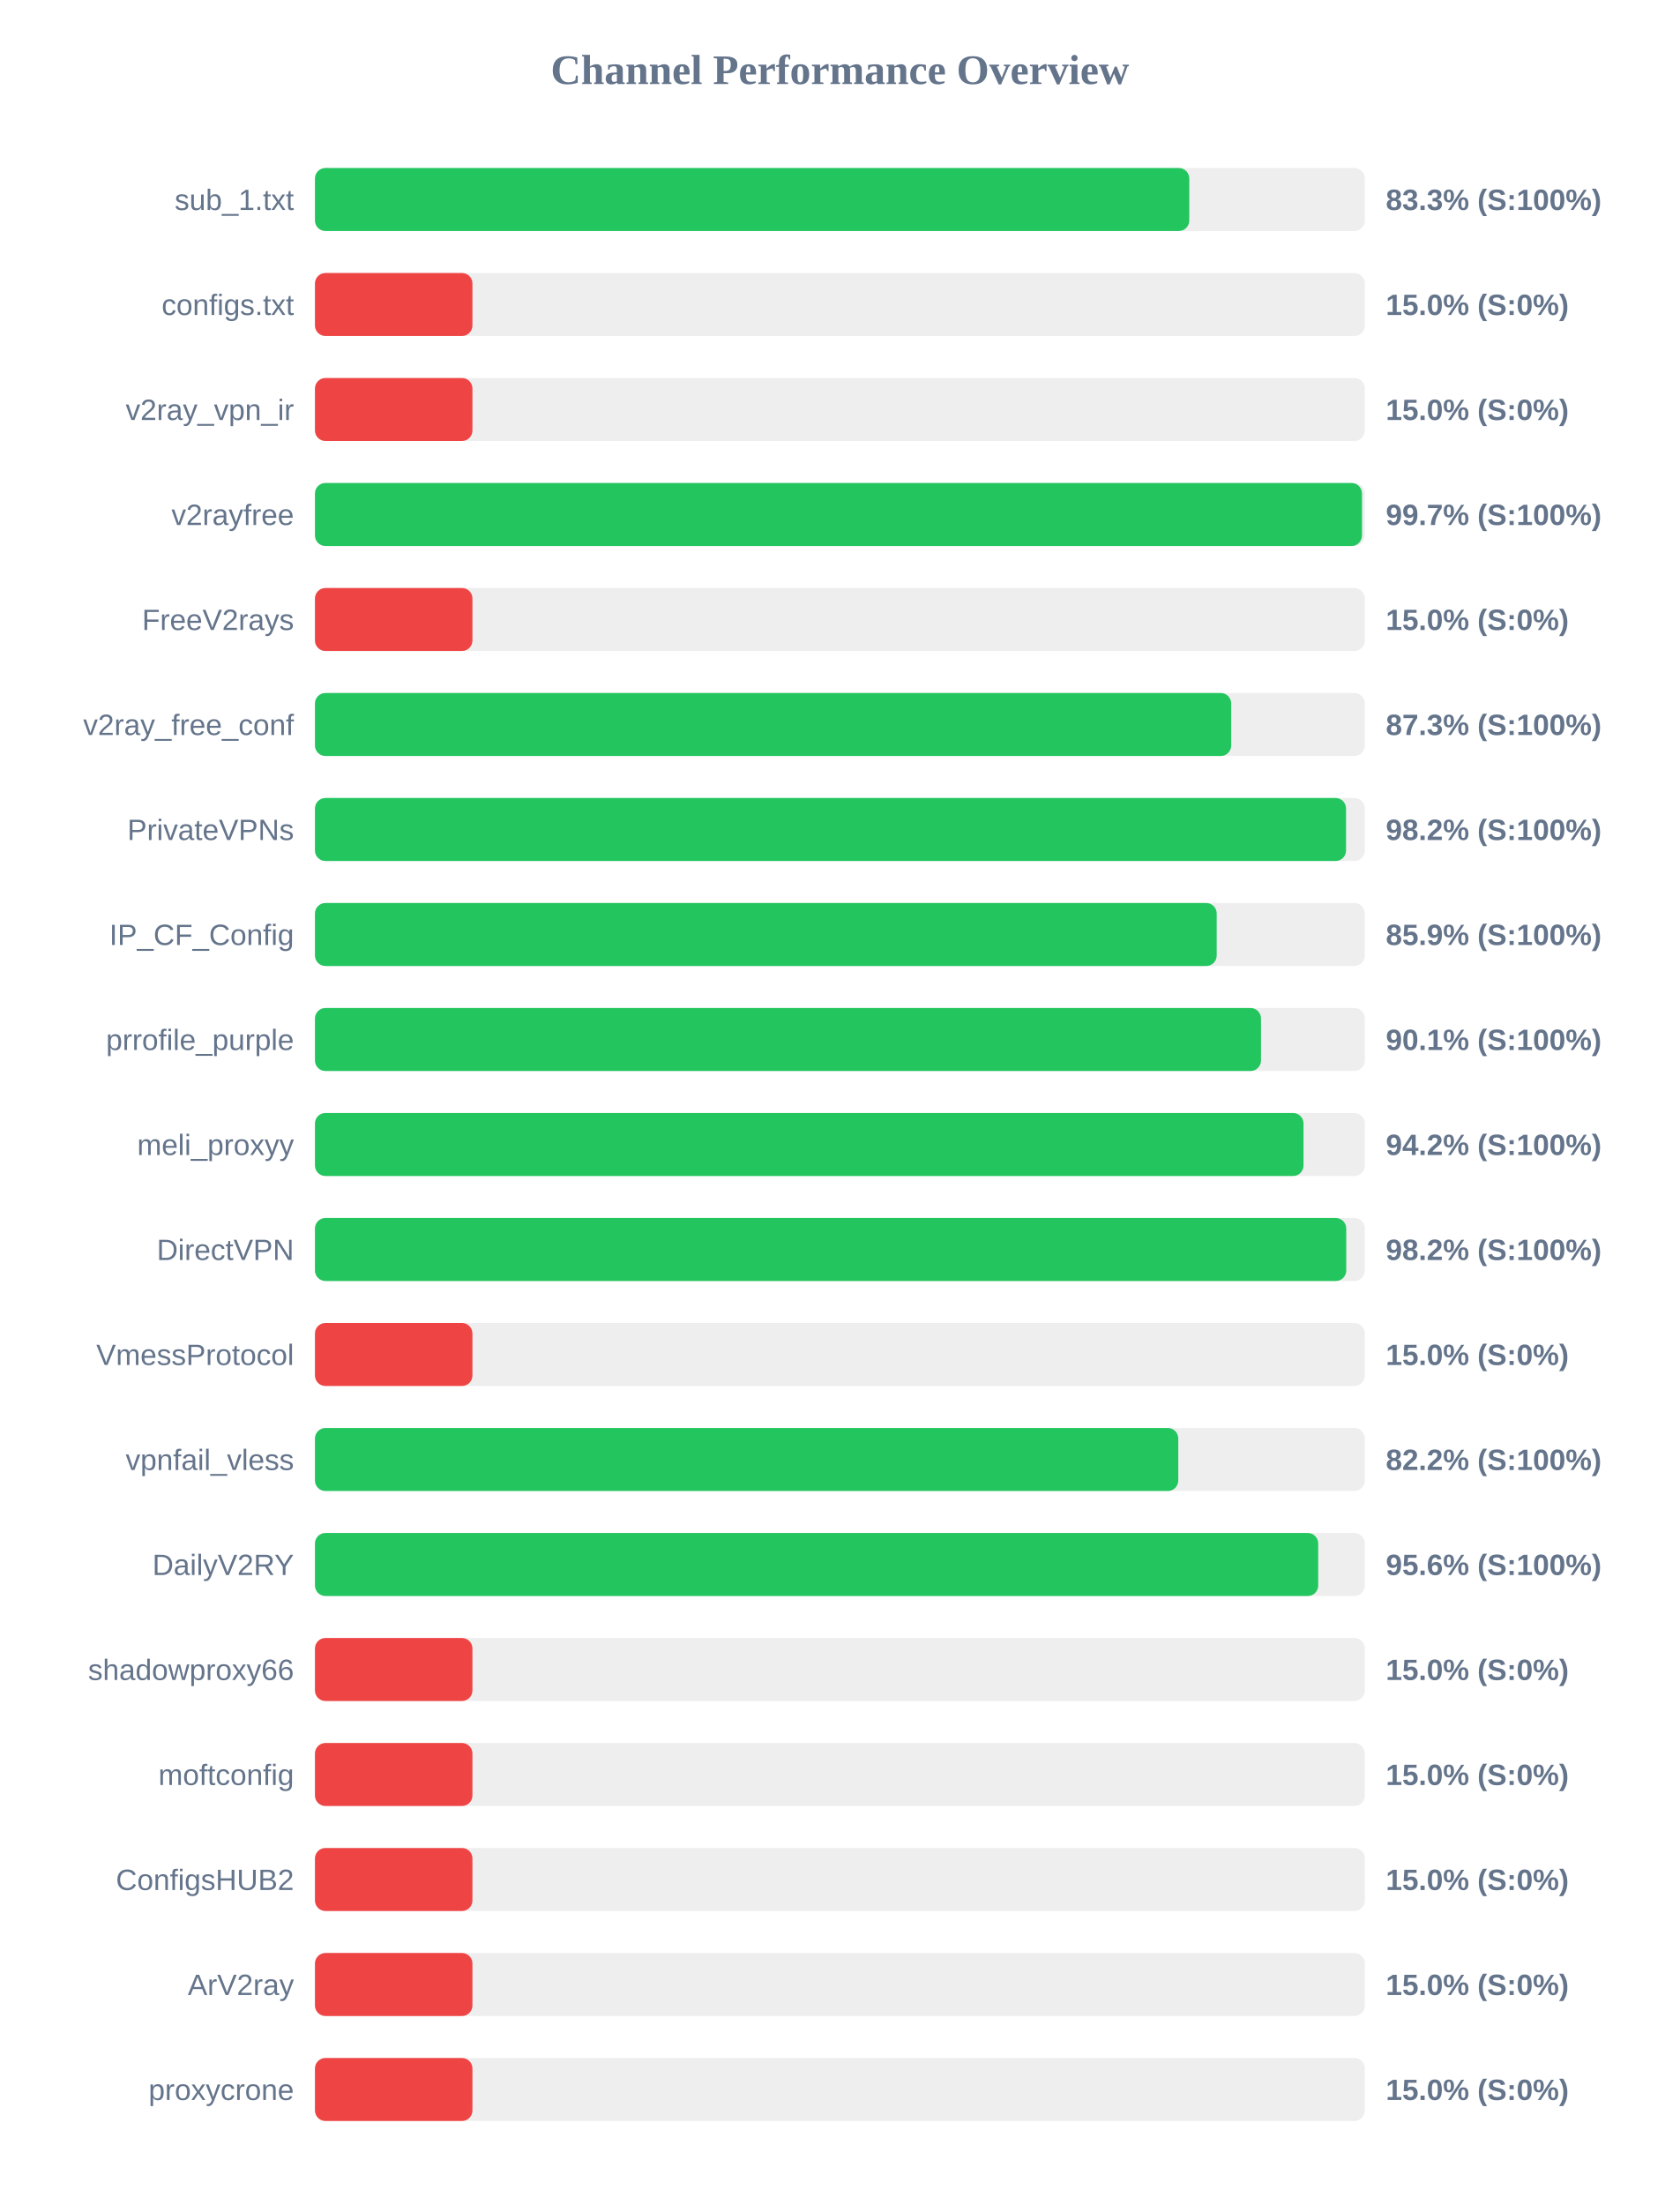
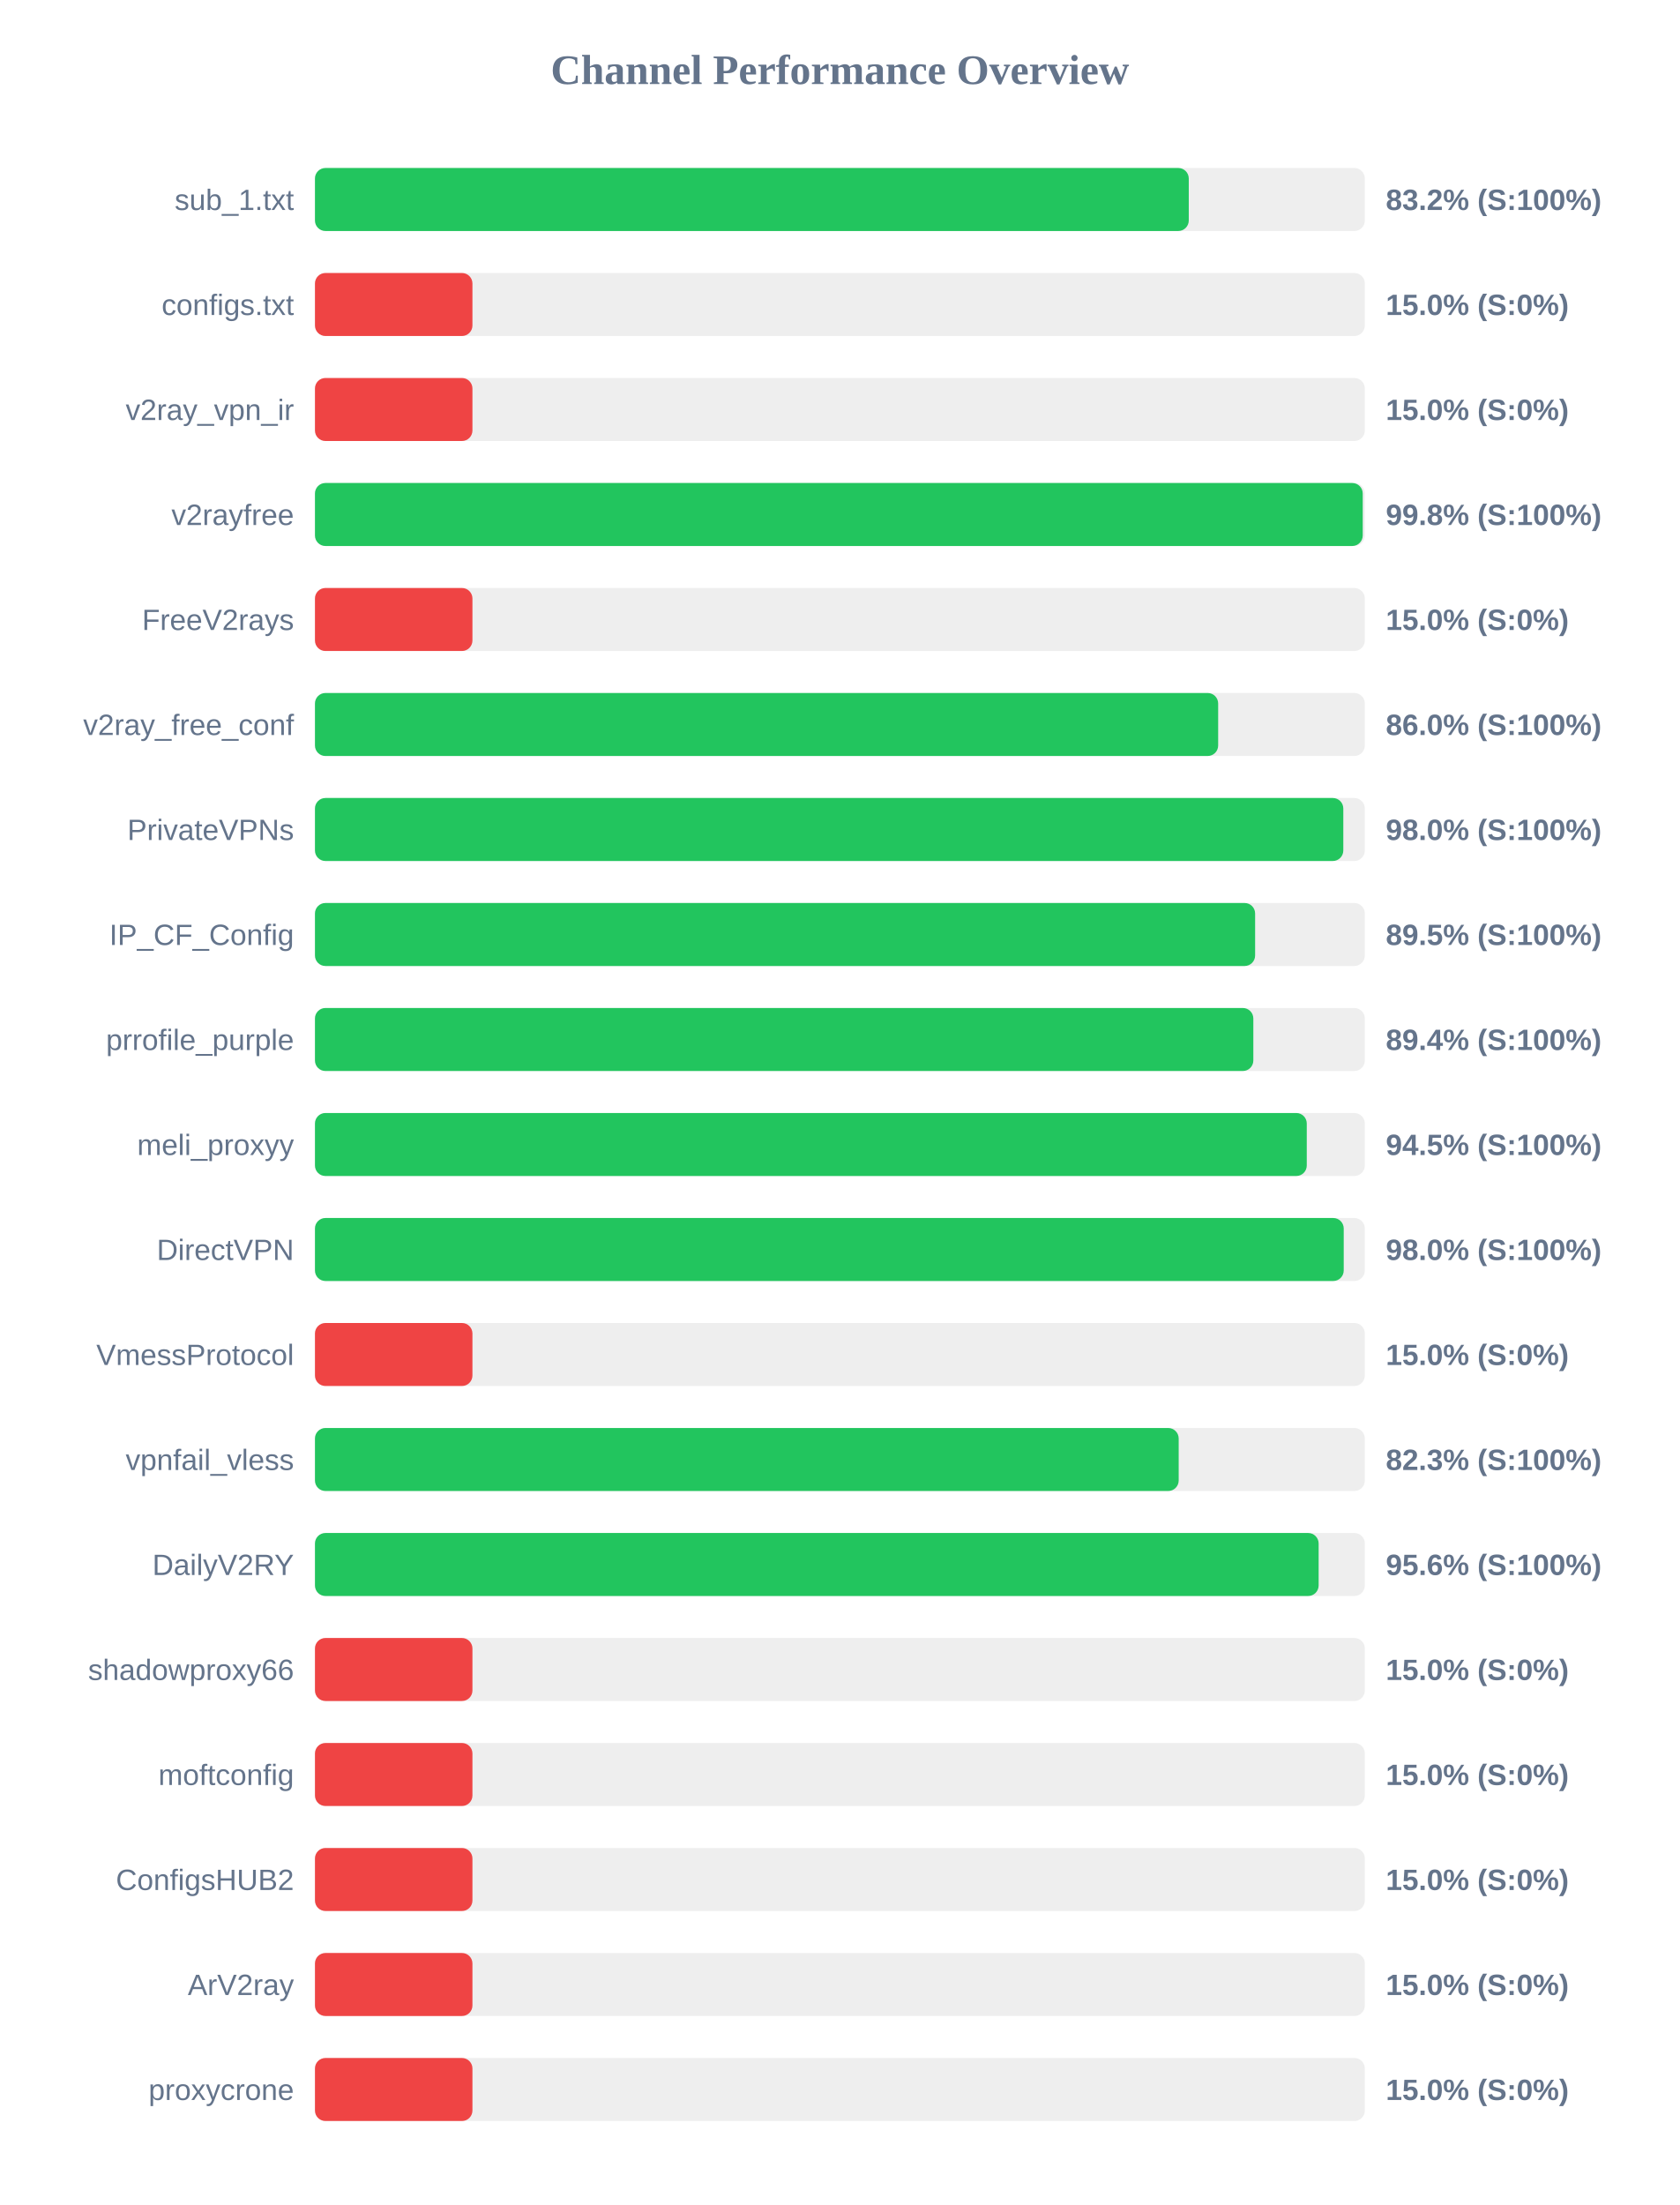
<svg xmlns="http://www.w3.org/2000/svg" width="800" height="1050" version="1.1">
  <style>
        .row { font: 14px Arial; fill: #64748b; }
        .score { font: bold 14px Arial; fill: #64748b; }
    </style>
  <text x="400" y="40" text-anchor="middle" font-size="20px" font-weight="bold" fill="#64748b">Channel Performance Overview</text>
  <rect x="150" y="80" width="500" height="30" fill="#eee" rx="5" />
-   <rect x="150" y="80" width="416.4" height="30" fill="#22c55e" rx="5" />
+   <rect x="150" y="80" width="416.15" height="30" fill="#22c55e" rx="5" />
  <text x="140" y="100" text-anchor="end" class="row">sub_1.txt</text>
-   <text x="660" y="100" text-anchor="start" class="score">83.3% (S:100%)</text>
+   <text x="660" y="100" text-anchor="start" class="score">83.2% (S:100%)</text>
  <rect x="150" y="130" width="500" height="30" fill="#eee" rx="5" />
  <rect x="150" y="130" width="75.0" height="30" fill="#ef4444" rx="5" />
  <text x="140" y="150" text-anchor="end" class="row">configs.txt</text>
  <text x="660" y="150" text-anchor="start" class="score">15.0% (S:0%)</text>
  <rect x="150" y="180" width="500" height="30" fill="#eee" rx="5" />
  <rect x="150" y="180" width="75.0" height="30" fill="#ef4444" rx="5" />
  <text x="140" y="200" text-anchor="end" class="row">v2ray_vpn_ir</text>
  <text x="660" y="200" text-anchor="start" class="score">15.0% (S:0%)</text>
  <rect x="150" y="230" width="500" height="30" fill="#eee" rx="5" />
-   <rect x="150" y="230" width="498.65" height="30" fill="#22c55e" rx="5" />
+   <rect x="150" y="230" width="499.0" height="30" fill="#22c55e" rx="5" />
  <text x="140" y="250" text-anchor="end" class="row">v2rayfree</text>
-   <text x="660" y="250" text-anchor="start" class="score">99.7% (S:100%)</text>
+   <text x="660" y="250" text-anchor="start" class="score">99.8% (S:100%)</text>
  <rect x="150" y="280" width="500" height="30" fill="#eee" rx="5" />
  <rect x="150" y="280" width="75.0" height="30" fill="#ef4444" rx="5" />
  <text x="140" y="300" text-anchor="end" class="row">FreeV2rays</text>
  <text x="660" y="300" text-anchor="start" class="score">15.0% (S:0%)</text>
  <rect x="150" y="330" width="500" height="30" fill="#eee" rx="5" />
-   <rect x="150" y="330" width="436.35" height="30" fill="#22c55e" rx="5" />
+   <rect x="150" y="330" width="430.15" height="30" fill="#22c55e" rx="5" />
  <text x="140" y="350" text-anchor="end" class="row">v2ray_free_conf</text>
-   <text x="660" y="350" text-anchor="start" class="score">87.3% (S:100%)</text>
+   <text x="660" y="350" text-anchor="start" class="score">86.0% (S:100%)</text>
  <rect x="150" y="380" width="500" height="30" fill="#eee" rx="5" />
-   <rect x="150" y="380" width="491.05" height="30" fill="#22c55e" rx="5" />
+   <rect x="150" y="380" width="489.75" height="30" fill="#22c55e" rx="5" />
  <text x="140" y="400" text-anchor="end" class="row">PrivateVPNs</text>
-   <text x="660" y="400" text-anchor="start" class="score">98.2% (S:100%)</text>
+   <text x="660" y="400" text-anchor="start" class="score">98.0% (S:100%)</text>
  <rect x="150" y="430" width="500" height="30" fill="#eee" rx="5" />
-   <rect x="150" y="430" width="429.45" height="30" fill="#22c55e" rx="5" />
+   <rect x="150" y="430" width="447.75" height="30" fill="#22c55e" rx="5" />
  <text x="140" y="450" text-anchor="end" class="row">IP_CF_Config</text>
-   <text x="660" y="450" text-anchor="start" class="score">85.9% (S:100%)</text>
+   <text x="660" y="450" text-anchor="start" class="score">89.5% (S:100%)</text>
  <rect x="150" y="480" width="500" height="30" fill="#eee" rx="5" />
-   <rect x="150" y="480" width="450.55" height="30" fill="#22c55e" rx="5" />
+   <rect x="150" y="480" width="446.9" height="30" fill="#22c55e" rx="5" />
  <text x="140" y="500" text-anchor="end" class="row">prrofile_purple</text>
-   <text x="660" y="500" text-anchor="start" class="score">90.1% (S:100%)</text>
+   <text x="660" y="500" text-anchor="start" class="score">89.4% (S:100%)</text>
  <rect x="150" y="530" width="500" height="30" fill="#eee" rx="5" />
-   <rect x="150" y="530" width="470.8" height="30" fill="#22c55e" rx="5" />
+   <rect x="150" y="530" width="472.35" height="30" fill="#22c55e" rx="5" />
  <text x="140" y="550" text-anchor="end" class="row">meli_proxyy</text>
-   <text x="660" y="550" text-anchor="start" class="score">94.2% (S:100%)</text>
+   <text x="660" y="550" text-anchor="start" class="score">94.5% (S:100%)</text>
  <rect x="150" y="580" width="500" height="30" fill="#eee" rx="5" />
-   <rect x="150" y="580" width="491.15" height="30" fill="#22c55e" rx="5" />
+   <rect x="150" y="580" width="489.95" height="30" fill="#22c55e" rx="5" />
  <text x="140" y="600" text-anchor="end" class="row">DirectVPN</text>
-   <text x="660" y="600" text-anchor="start" class="score">98.2% (S:100%)</text>
+   <text x="660" y="600" text-anchor="start" class="score">98.0% (S:100%)</text>
  <rect x="150" y="630" width="500" height="30" fill="#eee" rx="5" />
  <rect x="150" y="630" width="75.0" height="30" fill="#ef4444" rx="5" />
  <text x="140" y="650" text-anchor="end" class="row">VmessProtocol</text>
  <text x="660" y="650" text-anchor="start" class="score">15.0% (S:0%)</text>
  <rect x="150" y="680" width="500" height="30" fill="#eee" rx="5" />
-   <rect x="150" y="680" width="411.15" height="30" fill="#22c55e" rx="5" />
+   <rect x="150" y="680" width="411.35" height="30" fill="#22c55e" rx="5" />
  <text x="140" y="700" text-anchor="end" class="row">vpnfail_vless</text>
-   <text x="660" y="700" text-anchor="start" class="score">82.2% (S:100%)</text>
+   <text x="660" y="700" text-anchor="start" class="score">82.3% (S:100%)</text>
  <rect x="150" y="730" width="500" height="30" fill="#eee" rx="5" />
-   <rect x="150" y="730" width="477.8" height="30" fill="#22c55e" rx="5" />
+   <rect x="150" y="730" width="478.0" height="30" fill="#22c55e" rx="5" />
  <text x="140" y="750" text-anchor="end" class="row">DailyV2RY</text>
  <text x="660" y="750" text-anchor="start" class="score">95.6% (S:100%)</text>
  <rect x="150" y="780" width="500" height="30" fill="#eee" rx="5" />
  <rect x="150" y="780" width="75.0" height="30" fill="#ef4444" rx="5" />
  <text x="140" y="800" text-anchor="end" class="row">shadowproxy66</text>
  <text x="660" y="800" text-anchor="start" class="score">15.0% (S:0%)</text>
  <rect x="150" y="830" width="500" height="30" fill="#eee" rx="5" />
  <rect x="150" y="830" width="75.0" height="30" fill="#ef4444" rx="5" />
  <text x="140" y="850" text-anchor="end" class="row">moftconfig</text>
  <text x="660" y="850" text-anchor="start" class="score">15.0% (S:0%)</text>
  <rect x="150" y="880" width="500" height="30" fill="#eee" rx="5" />
  <rect x="150" y="880" width="75.0" height="30" fill="#ef4444" rx="5" />
  <text x="140" y="900" text-anchor="end" class="row">ConfigsHUB2</text>
  <text x="660" y="900" text-anchor="start" class="score">15.0% (S:0%)</text>
  <rect x="150" y="930" width="500" height="30" fill="#eee" rx="5" />
  <rect x="150" y="930" width="75.0" height="30" fill="#ef4444" rx="5" />
  <text x="140" y="950" text-anchor="end" class="row">ArV2ray</text>
  <text x="660" y="950" text-anchor="start" class="score">15.0% (S:0%)</text>
  <rect x="150" y="980" width="500" height="30" fill="#eee" rx="5" />
  <rect x="150" y="980" width="75.0" height="30" fill="#ef4444" rx="5" />
  <text x="140" y="1000" text-anchor="end" class="row">proxycrone</text>
  <text x="660" y="1000" text-anchor="start" class="score">15.0% (S:0%)</text>
</svg>
